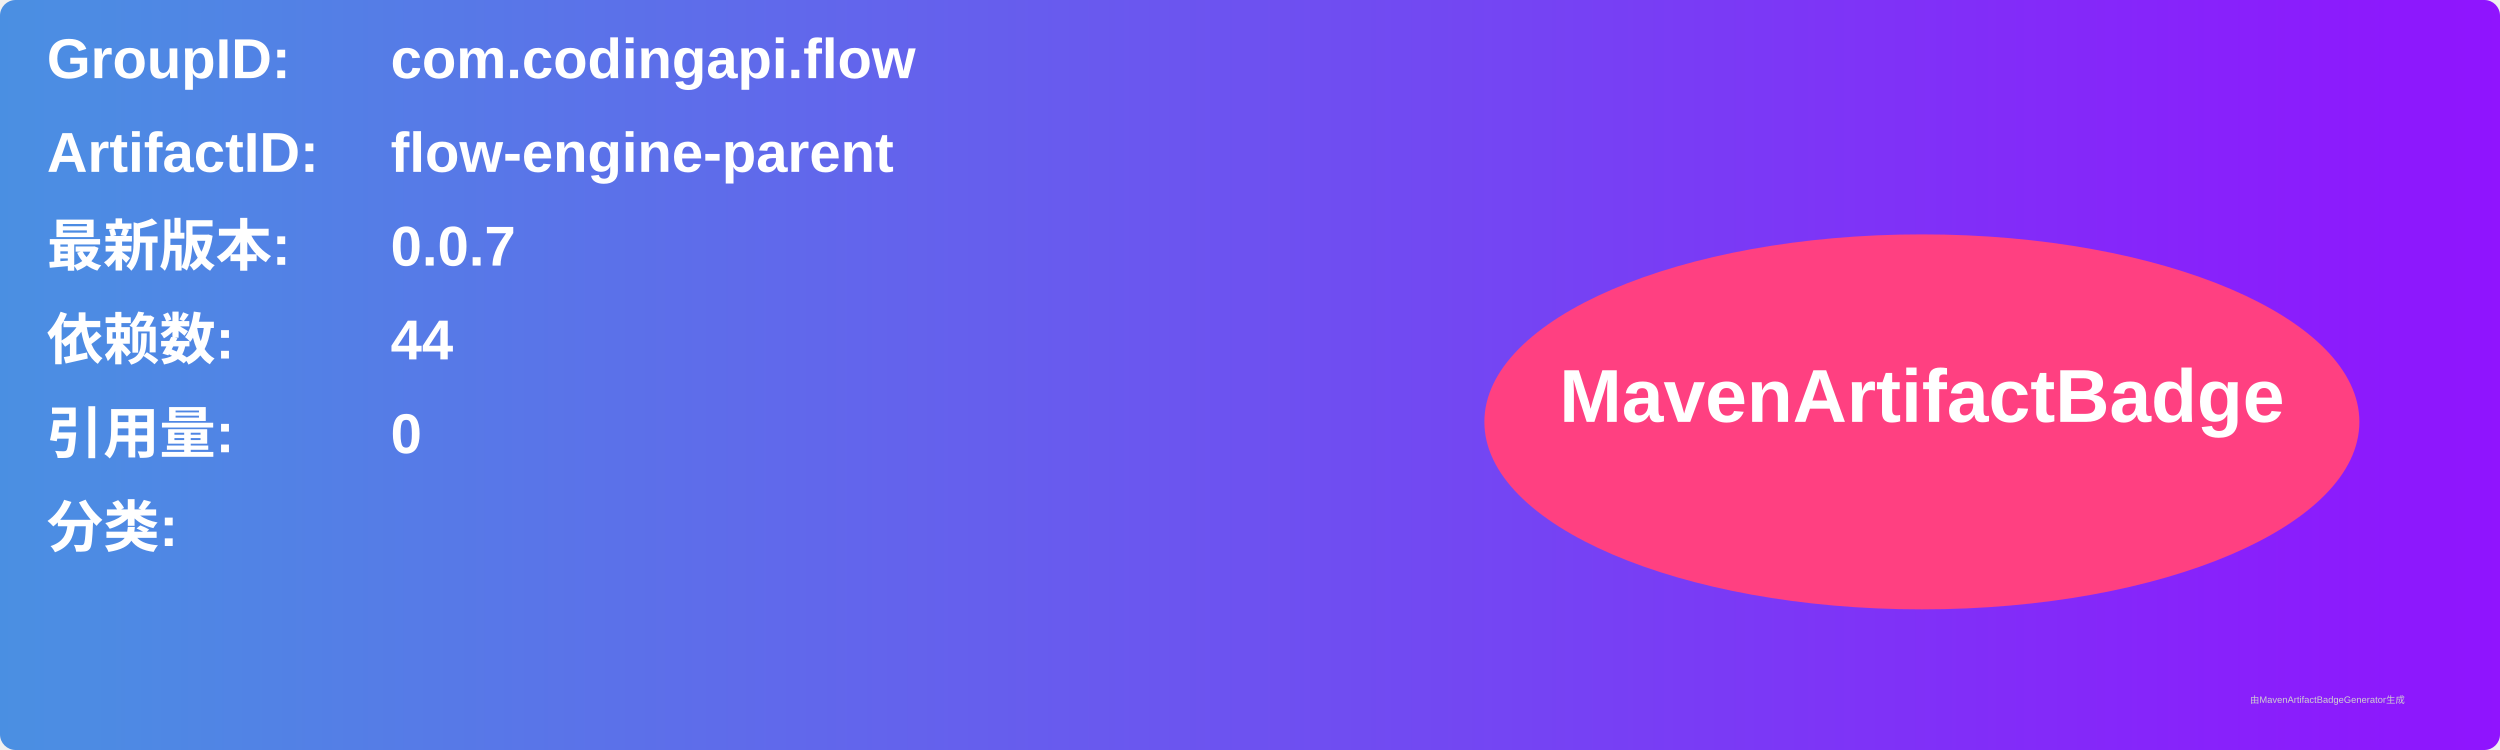
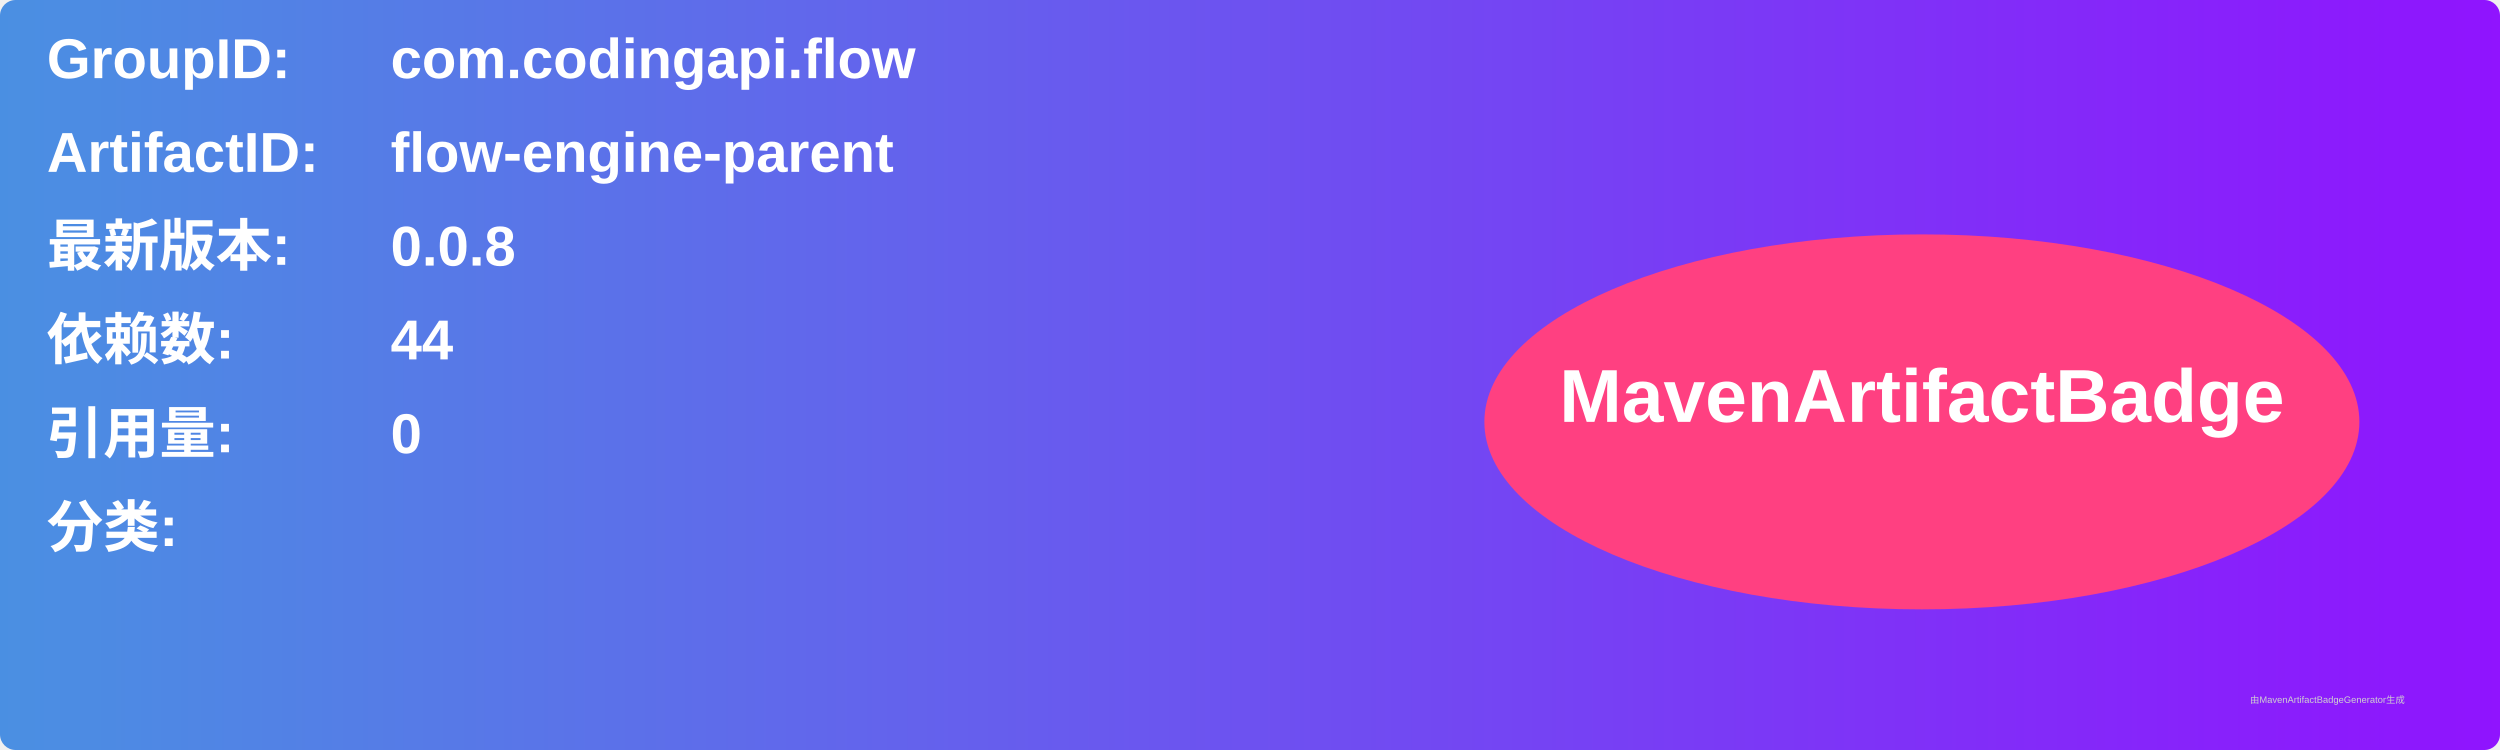
<svg xmlns="http://www.w3.org/2000/svg" width="800" height="240" viewBox="0 0 800 240">
  <linearGradient id="grad" x1="0%" y1="0%" x2="100%" y2="0%">
    <stop offset="0%" stop-color="#4a90e2" />
    <stop offset="100%" stop-color="#9013fe" />
  </linearGradient>
  <rect width="100%" height="100%" rx="5" ry="5" fill="url(#grad)" />
  <g transform="translate(15, 15)">
    <text x="0" y="10" font-family="Arial" font-size="18" fill="white" font-weight="bold" width="260">GroupID:</text>
    <text x="110" y="10" font-family="Arial" font-size="18" fill="white" font-weight="bold" width="460">com.codingapi.flow</text>
    <text x="0" y="40" font-family="Arial" font-size="18" fill="white" font-weight="bold" width="260">ArtifactID:</text>
    <text x="110" y="40" font-family="Arial" font-size="18" fill="white" font-weight="bold" width="460">flow-engine-parent</text>
    <text x="0" y="70" font-family="Arial" font-size="18" fill="white" font-weight="bold">最新版本:</text>
    <text x="110" y="70" font-family="Arial" font-size="18" fill="white" font-weight="bold">
-       <tspan font-weight="bold">0.0.7</tspan>
+       <tspan font-weight="bold">0.0.8</tspan>
    </text>
    <text x="0" y="100" font-family="Arial" font-size="18" fill="white" font-weight="bold">依赖数: </text>
    <text x="110" y="100" font-family="Arial" font-size="18" fill="white">
      <tspan font-weight="bold">44</tspan>
    </text>
    <text x="0" y="130" font-family="Arial" font-size="18" fill="white" font-weight="bold">引用量: </text>
    <text x="110" y="130" font-family="Arial" font-size="18" fill="white">
      <tspan font-weight="bold">0</tspan>
    </text>
    <text x="0" y="160" font-family="Arial" font-size="18" fill="white" font-weight="bold">分类:</text>
    <text x="10" y="190" font-family="Arial" font-size="10" fill="white">
      <tspan font-weight="bold" />
    </text>
    <ellipse cx="600" cy="120" rx="140" ry="60" fill="#ff4081" />
    <text x="600" y="120" text-anchor="middle" font-family="Arial" font-size="24" fill="white" font-weight="bold">MavenArtifactBadge</text>
  </g>
  <text x="720" y="225" font-family="Arial" font-size="3" fill="#d0d0d0">由MavenArtifactBadgeGenerator生成</text>
</svg>
